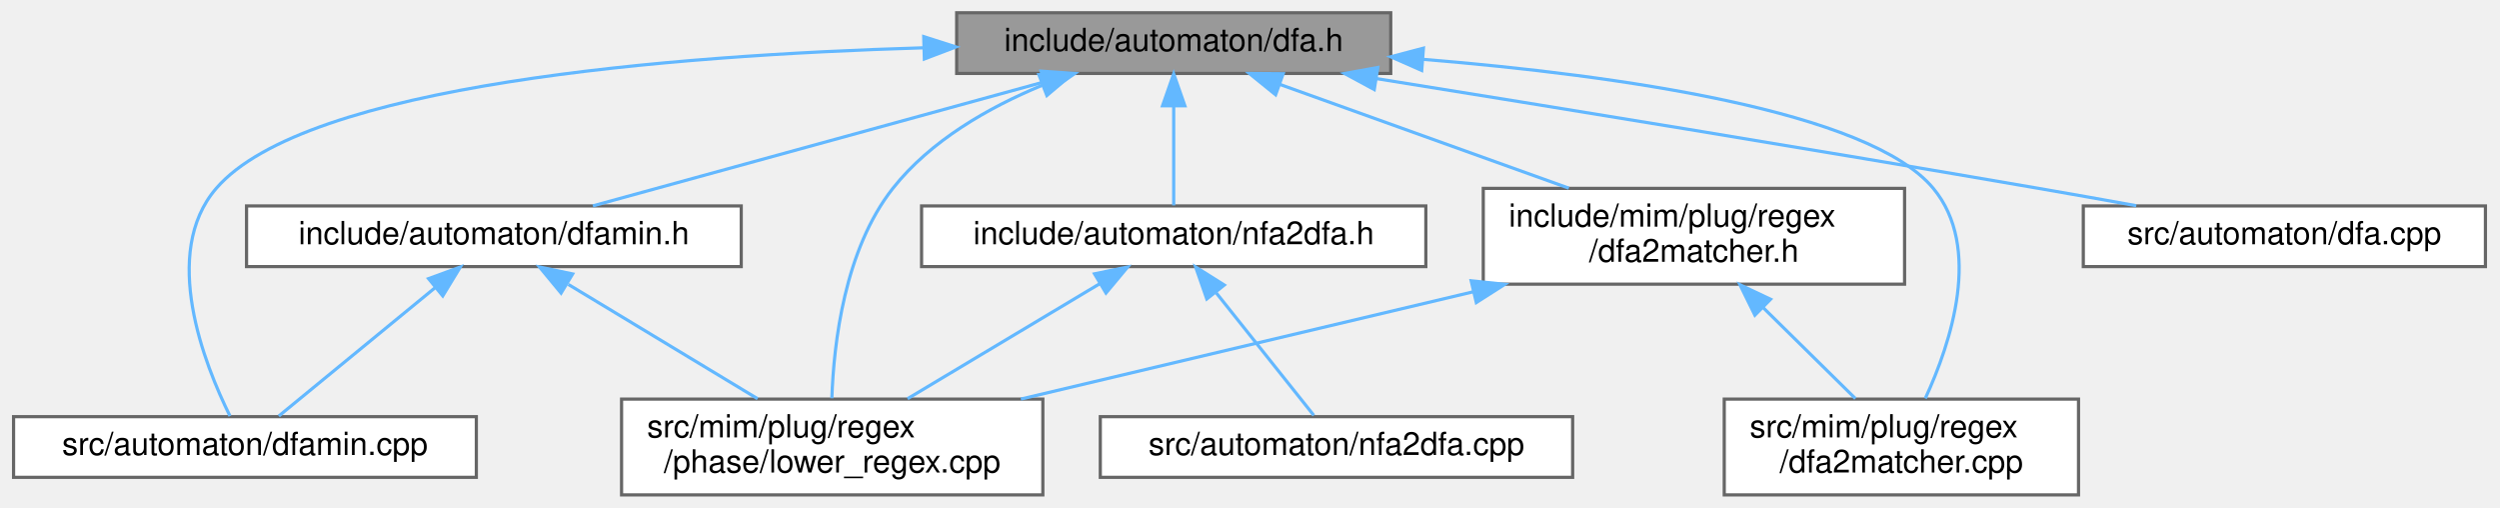
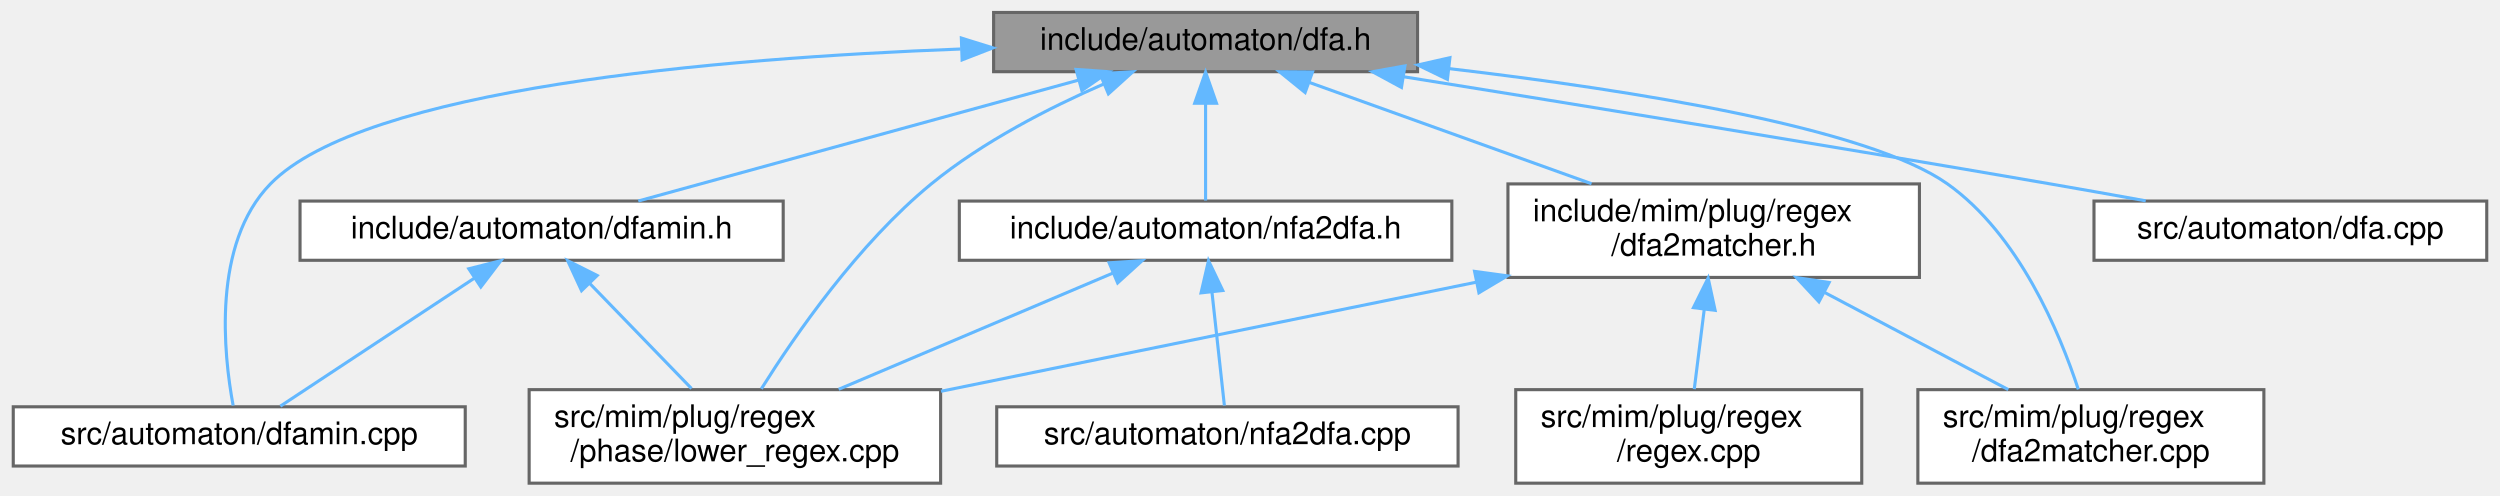
- <svg xmlns="http://www.w3.org/2000/svg" xmlns:xlink="http://www.w3.org/1999/xlink" width="783pt" height="159pt" viewBox="0.00 0.00 782.50 159.00">
+ <svg xmlns="http://www.w3.org/2000/svg" xmlns:xlink="http://www.w3.org/1999/xlink" width="802pt" height="159pt" viewBox="0.00 0.00 801.50 159.00">
  <g id="page0,1_graph0" class="graph" transform="scale(1 1) rotate(0) translate(4 155)">
    <g id="Node000001" class="node">
      <g id="a_Node000001">
        <a xlink:title=" ">
-           <polygon fill="#999999" stroke="#666666" points="431.5,-151 295.5,-151 295.5,-132 431.5,-132 431.5,-151" />
-           <text text-anchor="middle" x="363.5" y="-139" font-family="Helvetica,sans-Serif" font-size="10.00">include/automaton/dfa.h</text>
+           <polygon fill="#999999" stroke="#666666" points="450.5,-151 314.5,-151 314.5,-132 450.5,-132 450.5,-151" />
+           <text text-anchor="middle" x="382.5" y="-139" font-family="Helvetica,sans-Serif" font-size="10.00">include/automaton/dfa.h</text>
        </a>
      </g>
    </g>
    <g id="Node000002" class="node">
      <g id="a_Node000002">
        <a xlink:href="dfamin_8h.html" target="_top" xlink:title=" ">
-           <polygon fill="white" stroke="#666666" points="228,-90.5 73,-90.5 73,-71.5 228,-71.5 228,-90.5" />
-           <text text-anchor="middle" x="150.5" y="-78.5" font-family="Helvetica,sans-Serif" font-size="10.00">include/automaton/dfamin.h</text>
+           <polygon fill="white" stroke="#666666" points="247,-90.5 92,-90.5 92,-71.5 247,-71.5 247,-90.5" />
+           <text text-anchor="middle" x="169.5" y="-78.5" font-family="Helvetica,sans-Serif" font-size="10.00">include/automaton/dfamin.h</text>
        </a>
      </g>
    </g>
    <g id="edge1_Node000001_Node000002" class="edge">
      <g id="a_edge1_Node000001_Node000002">
        <a xlink:title=" ">
-           <path fill="none" stroke="#63b8ff" d="M322.81,-129.32C281.62,-118.01 218.83,-100.77 181.51,-90.52" />
-           <polygon fill="#63b8ff" stroke="#63b8ff" points="321.96,-132.72 332.53,-131.99 323.81,-125.97 321.96,-132.72" />
+           <path fill="none" stroke="#63b8ff" d="M341.81,-129.32C300.62,-118.01 237.83,-100.77 200.51,-90.52" />
+           <polygon fill="#63b8ff" stroke="#63b8ff" points="340.96,-132.72 351.53,-131.99 342.81,-125.97 340.96,-132.72" />
        </a>
      </g>
    </g>
    <g id="Node000003" class="node">
      <g id="a_Node000003">
        <a xlink:href="dfamin_8cpp.html" target="_top" xlink:title=" ">
          <polygon fill="white" stroke="#666666" points="145,-24.5 0,-24.5 0,-5.5 145,-5.5 145,-24.5" />
          <text text-anchor="middle" x="72.5" y="-12.5" font-family="Helvetica,sans-Serif" font-size="10.00">src/automaton/dfamin.cpp</text>
        </a>
      </g>
    </g>
-     <g id="edge11_Node000001_Node000003" class="edge">
-       <g id="a_edge11_Node000001_Node000003">
-         <a xlink:title=" ">
-           <path fill="none" stroke="#63b8ff" d="M284.84,-140.02C205.73,-137.67 91.56,-128.53 63.5,-96 45.97,-75.68 59.8,-40.84 67.81,-24.69" />
-           <polygon fill="#63b8ff" stroke="#63b8ff" points="285.18,-143.53 295.27,-140.3 285.37,-136.53 285.18,-143.53" />
+     <g id="edge12_Node000001_Node000003" class="edge">
+       <g id="a_edge12_Node000001_Node000003">
+         <a xlink:title=" ">
+           <path fill="none" stroke="#63b8ff" d="M303.93,-139.28C225.49,-136.3 112.44,-126.63 82.5,-96 63.72,-76.78 67.48,-41.39 70.54,-24.9" />
+           <polygon fill="#63b8ff" stroke="#63b8ff" points="304.15,-142.79 314.27,-139.64 304.4,-135.8 304.15,-142.79" />
        </a>
      </g>
    </g>
    <g id="Node000004" class="node">
      <g id="a_Node000004">
        <a xlink:href="lower__regex_8cpp.html" target="_top" xlink:title=" ">
-           <polygon fill="white" stroke="#666666" points="322.5,-30 190.5,-30 190.5,0 322.5,0 322.5,-30" />
-           <text text-anchor="start" x="198.5" y="-18" font-family="Helvetica,sans-Serif" font-size="10.00">src/mim/plug/regex</text>
-           <text text-anchor="middle" x="256.5" y="-7" font-family="Helvetica,sans-Serif" font-size="10.00">/phase/lower_regex.cpp</text>
-         </a>
-       </g>
-     </g>
-     <g id="edge13_Node000001_Node000004" class="edge">
-       <g id="a_edge13_Node000001_Node000004">
-         <a xlink:title=" ">
-           <path fill="none" stroke="#63b8ff" d="M322.19,-128.24C305.44,-121.3 287.29,-110.94 275.5,-96 260.38,-76.83 256.98,-47.58 256.39,-30.26" />
-           <polygon fill="#63b8ff" stroke="#63b8ff" points="321.25,-131.62 331.84,-131.93 323.76,-125.09 321.25,-131.62" />
+           <polygon fill="white" stroke="#666666" points="297.5,-30 165.5,-30 165.5,0 297.5,0 297.5,-30" />
+           <text text-anchor="start" x="173.5" y="-18" font-family="Helvetica,sans-Serif" font-size="10.00">src/mim/plug/regex</text>
+           <text text-anchor="middle" x="231.5" y="-7" font-family="Helvetica,sans-Serif" font-size="10.00">/phase/lower_regex.cpp</text>
+         </a>
+       </g>
+     </g>
+     <g id="edge14_Node000001_Node000004" class="edge">
+       <g id="a_edge14_Node000001_Node000004">
+         <a xlink:title=" ">
+           <path fill="none" stroke="#63b8ff" d="M349.91,-128.09C332.39,-120.46 311.04,-109.54 294.5,-96 271.11,-76.85 250.86,-47.59 239.99,-30.27" />
+           <polygon fill="#63b8ff" stroke="#63b8ff" points="348.62,-131.35 359.2,-131.99 351.33,-124.89 348.62,-131.35" />
        </a>
      </g>
    </g>
    <g id="Node000005" class="node">
      <g id="a_Node000005">
        <a xlink:href="nfa2dfa_8h.html" target="_top" xlink:title=" ">
-           <polygon fill="white" stroke="#666666" points="442.5,-90.5 284.5,-90.5 284.5,-71.5 442.5,-71.5 442.5,-90.5" />
-           <text text-anchor="middle" x="363.5" y="-78.5" font-family="Helvetica,sans-Serif" font-size="10.00">include/automaton/nfa2dfa.h</text>
+           <polygon fill="white" stroke="#666666" points="461.5,-90.5 303.5,-90.5 303.5,-71.5 461.5,-71.5 461.5,-90.5" />
+           <text text-anchor="middle" x="382.5" y="-78.5" font-family="Helvetica,sans-Serif" font-size="10.00">include/automaton/nfa2dfa.h</text>
        </a>
      </g>
    </g>
    <g id="edge4_Node000001_Node000005" class="edge">
      <g id="a_edge4_Node000001_Node000005">
        <a xlink:title=" ">
-           <path fill="none" stroke="#63b8ff" d="M363.5,-121.66C363.5,-111.24 363.5,-98.8 363.5,-90.67" />
-           <polygon fill="#63b8ff" stroke="#63b8ff" points="360,-121.87 363.5,-131.87 367,-121.87 360,-121.87" />
+           <path fill="none" stroke="#63b8ff" d="M382.5,-121.66C382.5,-111.24 382.5,-98.8 382.5,-90.67" />
+           <polygon fill="#63b8ff" stroke="#63b8ff" points="379,-121.87 382.5,-131.87 386,-121.87 379,-121.87" />
        </a>
      </g>
    </g>
    <g id="Node000007" class="node">
      <g id="a_Node000007">
        <a xlink:href="dfa2matcher_8h.html" target="_top" xlink:title=" ">
-           <polygon fill="white" stroke="#666666" points="592.5,-96 460.5,-96 460.5,-66 592.5,-66 592.5,-96" />
-           <text text-anchor="start" x="468.5" y="-84" font-family="Helvetica,sans-Serif" font-size="10.00">include/mim/plug/regex</text>
-           <text text-anchor="middle" x="526.5" y="-73" font-family="Helvetica,sans-Serif" font-size="10.00">/dfa2matcher.h</text>
+           <polygon fill="white" stroke="#666666" points="611.5,-96 479.5,-96 479.5,-66 611.5,-66 611.5,-96" />
+           <text text-anchor="start" x="487.5" y="-84" font-family="Helvetica,sans-Serif" font-size="10.00">include/mim/plug/regex</text>
+           <text text-anchor="middle" x="545.5" y="-73" font-family="Helvetica,sans-Serif" font-size="10.00">/dfa2matcher.h</text>
        </a>
      </g>
    </g>
    <g id="edge7_Node000001_Node000007" class="edge">
      <g id="a_edge7_Node000001_Node000007">
        <a xlink:title=" ">
-           <path fill="none" stroke="#63b8ff" d="M396.71,-128.58C422.95,-119.16 459.63,-106 487.31,-96.06" />
-           <polygon fill="#63b8ff" stroke="#63b8ff" points="395.43,-125.32 387.2,-131.99 397.8,-131.91 395.43,-125.32" />
+           <path fill="none" stroke="#63b8ff" d="M415.71,-128.58C441.95,-119.16 478.63,-106 506.31,-96.06" />
+           <polygon fill="#63b8ff" stroke="#63b8ff" points="414.43,-125.32 406.2,-131.99 416.8,-131.91 414.43,-125.32" />
        </a>
      </g>
    </g>
    <g id="Node000008" class="node">
      <g id="a_Node000008">
        <a xlink:href="dfa2matcher_8cpp.html" target="_top" xlink:title=" ">
-           <polygon fill="white" stroke="#666666" points="647,-30 536,-30 536,0 647,0 647,-30" />
-           <text text-anchor="start" x="544" y="-18" font-family="Helvetica,sans-Serif" font-size="10.00">src/mim/plug/regex</text>
-           <text text-anchor="middle" x="591.5" y="-7" font-family="Helvetica,sans-Serif" font-size="10.00">/dfa2matcher.cpp</text>
-         </a>
-       </g>
-     </g>
-     <g id="edge12_Node000001_Node000008" class="edge">
-       <g id="a_edge12_Node000001_Node000008">
-         <a xlink:title=" ">
-           <path fill="none" stroke="#63b8ff" d="M441.59,-136.42C502.96,-131.38 581.34,-120.28 601.5,-96 616.88,-77.48 607.08,-47.73 598.99,-30.2" />
-           <polygon fill="#63b8ff" stroke="#63b8ff" points="441.21,-132.94 431.51,-137.21 441.75,-139.92 441.21,-132.94" />
-         </a>
-       </g>
-     </g>
-     <g id="Node000009" class="node">
-       <g id="a_Node000009">
+           <polygon fill="white" stroke="#666666" points="722,-30 611,-30 611,0 722,0 722,-30" />
+           <text text-anchor="start" x="619" y="-18" font-family="Helvetica,sans-Serif" font-size="10.00">src/mim/plug/regex</text>
+           <text text-anchor="middle" x="666.5" y="-7" font-family="Helvetica,sans-Serif" font-size="10.00">/dfa2matcher.cpp</text>
+         </a>
+       </g>
+     </g>
+     <g id="edge13_Node000001_Node000008" class="edge">
+       <g id="a_edge13_Node000001_Node000008">
+         <a xlink:title=" ">
+           <path fill="none" stroke="#63b8ff" d="M460.64,-132.99C519.85,-126.01 595.18,-113.96 620.5,-96 643.37,-79.78 656.47,-48.35 662.47,-30.09" />
+           <polygon fill="#63b8ff" stroke="#63b8ff" points="460.08,-129.53 450.54,-134.15 460.88,-136.49 460.08,-129.53" />
+         </a>
+       </g>
+     </g>
+     <g id="Node000010" class="node">
+       <g id="a_Node000010">
        <a xlink:href="dfa_8cpp.html" target="_top" xlink:title=" ">
-           <polygon fill="white" stroke="#666666" points="774.5,-90.5 648.5,-90.5 648.5,-71.5 774.5,-71.5 774.5,-90.5" />
-           <text text-anchor="middle" x="711.5" y="-78.5" font-family="Helvetica,sans-Serif" font-size="10.00">src/automaton/dfa.cpp</text>
-         </a>
-       </g>
-     </g>
-     <g id="edge10_Node000001_Node000009" class="edge">
-       <g id="a_edge10_Node000001_Node000009">
-         <a xlink:title=" ">
-           <path fill="none" stroke="#63b8ff" d="M426.96,-130.39C481.92,-121.57 563.51,-108.28 634.5,-96 644.41,-94.29 655.02,-92.39 665.1,-90.57" />
-           <polygon fill="#63b8ff" stroke="#63b8ff" points="426.34,-126.95 417.02,-131.99 427.45,-133.86 426.34,-126.95" />
+           <polygon fill="white" stroke="#666666" points="793.5,-90.5 667.5,-90.5 667.5,-71.5 793.5,-71.5 793.5,-90.5" />
+           <text text-anchor="middle" x="730.5" y="-78.5" font-family="Helvetica,sans-Serif" font-size="10.00">src/automaton/dfa.cpp</text>
+         </a>
+       </g>
+     </g>
+     <g id="edge11_Node000001_Node000010" class="edge">
+       <g id="a_edge11_Node000001_Node000010">
+         <a xlink:title=" ">
+           <path fill="none" stroke="#63b8ff" d="M445.96,-130.39C500.92,-121.57 582.51,-108.28 653.5,-96 663.41,-94.29 674.02,-92.39 684.1,-90.57" />
+           <polygon fill="#63b8ff" stroke="#63b8ff" points="445.34,-126.95 436.02,-131.99 446.45,-133.86 445.34,-126.95" />
        </a>
      </g>
    </g>
    <g id="edge2_Node000002_Node000003" class="edge">
      <g id="a_edge2_Node000002_Node000003">
        <a xlink:title=" ">
-           <path fill="none" stroke="#63b8ff" d="M132.2,-64.99C116.93,-52.46 95.7,-35.04 83.1,-24.7" />
-           <polygon fill="#63b8ff" stroke="#63b8ff" points="130.03,-67.73 139.98,-71.37 134.47,-62.32 130.03,-67.73" />
+           <path fill="none" stroke="#63b8ff" d="M148.05,-65.85C128.99,-53.27 101.71,-35.28 85.68,-24.7" />
+           <polygon fill="#63b8ff" stroke="#63b8ff" points="146.14,-68.78 156.42,-71.37 150,-62.94 146.14,-68.78" />
        </a>
      </g>
    </g>
    <g id="edge3_Node000002_Node000004" class="edge">
      <g id="a_edge3_Node000002_Node000004">
        <a xlink:title=" ">
-           <path fill="none" stroke="#63b8ff" d="M173.83,-65.91C191.44,-55.28 215.5,-40.75 233.12,-30.12" />
-           <polygon fill="#63b8ff" stroke="#63b8ff" points="171.55,-63.2 164.8,-71.37 175.17,-69.2 171.55,-63.2" />
+           <path fill="none" stroke="#63b8ff" d="M184.85,-64.16C194.88,-53.81 207.86,-40.4 217.59,-30.36" />
+           <polygon fill="#63b8ff" stroke="#63b8ff" points="182.31,-61.75 177.86,-71.37 187.33,-66.62 182.31,-61.75" />
        </a>
      </g>
    </g>
    <g id="edge6_Node000005_Node000004" class="edge">
      <g id="a_edge6_Node000005_Node000004">
        <a xlink:title=" ">
-           <path fill="none" stroke="#63b8ff" d="M340.44,-66.21C322.62,-55.55 298.05,-40.85 280.1,-30.12" />
-           <polygon fill="#63b8ff" stroke="#63b8ff" points="338.69,-69.24 349.07,-71.37 342.28,-63.23 338.69,-69.24" />
+           <path fill="none" stroke="#63b8ff" d="M352.68,-67.36C327.37,-56.63 291.07,-41.25 264.8,-30.12" />
+           <polygon fill="#63b8ff" stroke="#63b8ff" points="351.56,-70.69 362.14,-71.37 354.29,-64.24 351.56,-70.69" />
        </a>
      </g>
    </g>
    <g id="Node000006" class="node">
      <g id="a_Node000006">
        <a xlink:href="nfa2dfa_8cpp.html" target="_top" xlink:title=" ">
-           <polygon fill="white" stroke="#666666" points="488.5,-24.5 340.5,-24.5 340.5,-5.5 488.5,-5.5 488.5,-24.5" />
-           <text text-anchor="middle" x="414.5" y="-12.5" font-family="Helvetica,sans-Serif" font-size="10.00">src/automaton/nfa2dfa.cpp</text>
+           <polygon fill="white" stroke="#666666" points="463.5,-24.5 315.5,-24.5 315.5,-5.5 463.5,-5.5 463.5,-24.5" />
+           <text text-anchor="middle" x="389.5" y="-12.5" font-family="Helvetica,sans-Serif" font-size="10.00">src/automaton/nfa2dfa.cpp</text>
        </a>
      </g>
    </g>
    <g id="edge5_Node000005_Node000006" class="edge">
      <g id="a_edge5_Node000005_Node000006">
        <a xlink:title=" ">
-           <path fill="none" stroke="#63b8ff" d="M376.83,-63.27C386.62,-50.99 399.52,-34.8 407.4,-24.91" />
-           <polygon fill="#63b8ff" stroke="#63b8ff" points="373.87,-61.37 370.38,-71.37 379.35,-65.73 373.87,-61.37" />
+           <path fill="none" stroke="#63b8ff" d="M384.57,-61.08C385.88,-49.13 387.51,-34.22 388.53,-24.91" />
+           <polygon fill="#63b8ff" stroke="#63b8ff" points="381.05,-61.05 383.44,-71.37 388.01,-61.81 381.05,-61.05" />
        </a>
      </g>
    </g>
    <g id="edge9_Node000007_Node000004" class="edge">
      <g id="a_edge9_Node000007_Node000004">
        <a xlink:title=" ">
-           <path fill="none" stroke="#63b8ff" d="M457.52,-63.65C413.65,-53.25 357.43,-39.93 315.61,-30.01" />
-           <polygon fill="#63b8ff" stroke="#63b8ff" points="456.71,-67.05 467.25,-65.95 458.32,-60.24 456.71,-67.05" />
+           <path fill="none" stroke="#63b8ff" d="M469.36,-64.48C416.87,-53.78 347.8,-39.7 297.62,-29.48" />
+           <polygon fill="#63b8ff" stroke="#63b8ff" points="468.79,-67.94 479.29,-66.51 470.19,-61.08 468.79,-67.94" />
        </a>
      </g>
    </g>
    <g id="edge8_Node000007_Node000008" class="edge">
      <g id="a_edge8_Node000007_Node000008">
        <a xlink:title=" ">
-           <path fill="none" stroke="#63b8ff" d="M548.19,-58.65C557.71,-49.27 568.62,-38.53 577.11,-30.16" />
-           <polygon fill="#63b8ff" stroke="#63b8ff" points="545.6,-56.29 540.93,-65.8 550.51,-61.27 545.6,-56.29" />
+           <path fill="none" stroke="#63b8ff" d="M580.97,-61.24C599.85,-51.25 622.68,-39.18 640.01,-30.01" />
+           <polygon fill="#63b8ff" stroke="#63b8ff" points="579.26,-58.19 572.05,-65.95 582.53,-64.37 579.26,-58.19" />
+         </a>
+       </g>
+     </g>
+     <g id="Node000009" class="node">
+       <g id="a_Node000009">
+         <a xlink:href="regex_8cpp.html" target="_top" xlink:title=" ">
+           <polygon fill="white" stroke="#666666" points="593,-30 482,-30 482,0 593,0 593,-30" />
+           <text text-anchor="start" x="490" y="-18" font-family="Helvetica,sans-Serif" font-size="10.00">src/mim/plug/regex</text>
+           <text text-anchor="middle" x="537.5" y="-7" font-family="Helvetica,sans-Serif" font-size="10.00">/regex.cpp</text>
+         </a>
+       </g>
+     </g>
+     <g id="edge10_Node000007_Node000009" class="edge">
+       <g id="a_edge10_Node000007_Node000009">
+         <a xlink:title=" ">
+           <path fill="none" stroke="#63b8ff" d="M542.48,-55.83C541.4,-47.17 540.21,-37.7 539.27,-30.16" />
+           <polygon fill="#63b8ff" stroke="#63b8ff" points="539.01,-56.31 543.72,-65.8 545.96,-55.44 539.01,-56.31" />
        </a>
      </g>
    </g>
  </g>
</svg>
